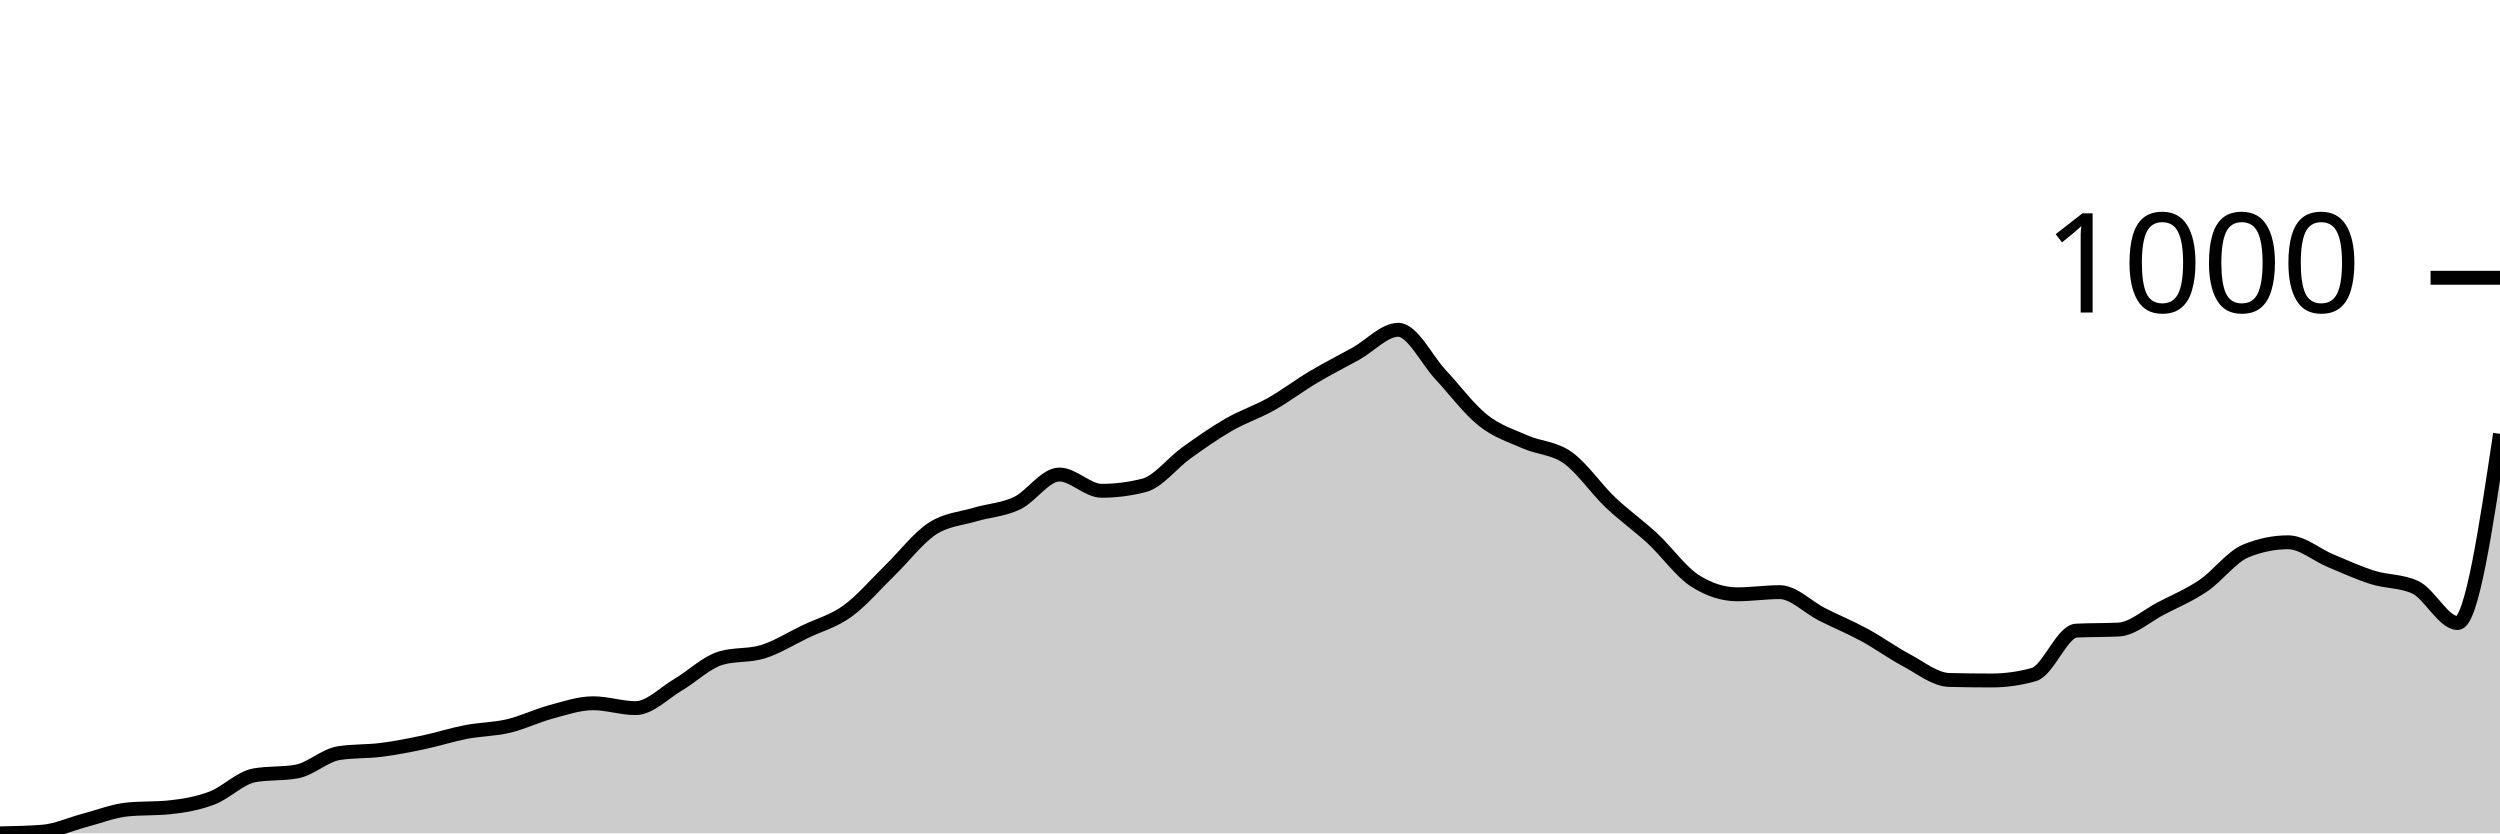
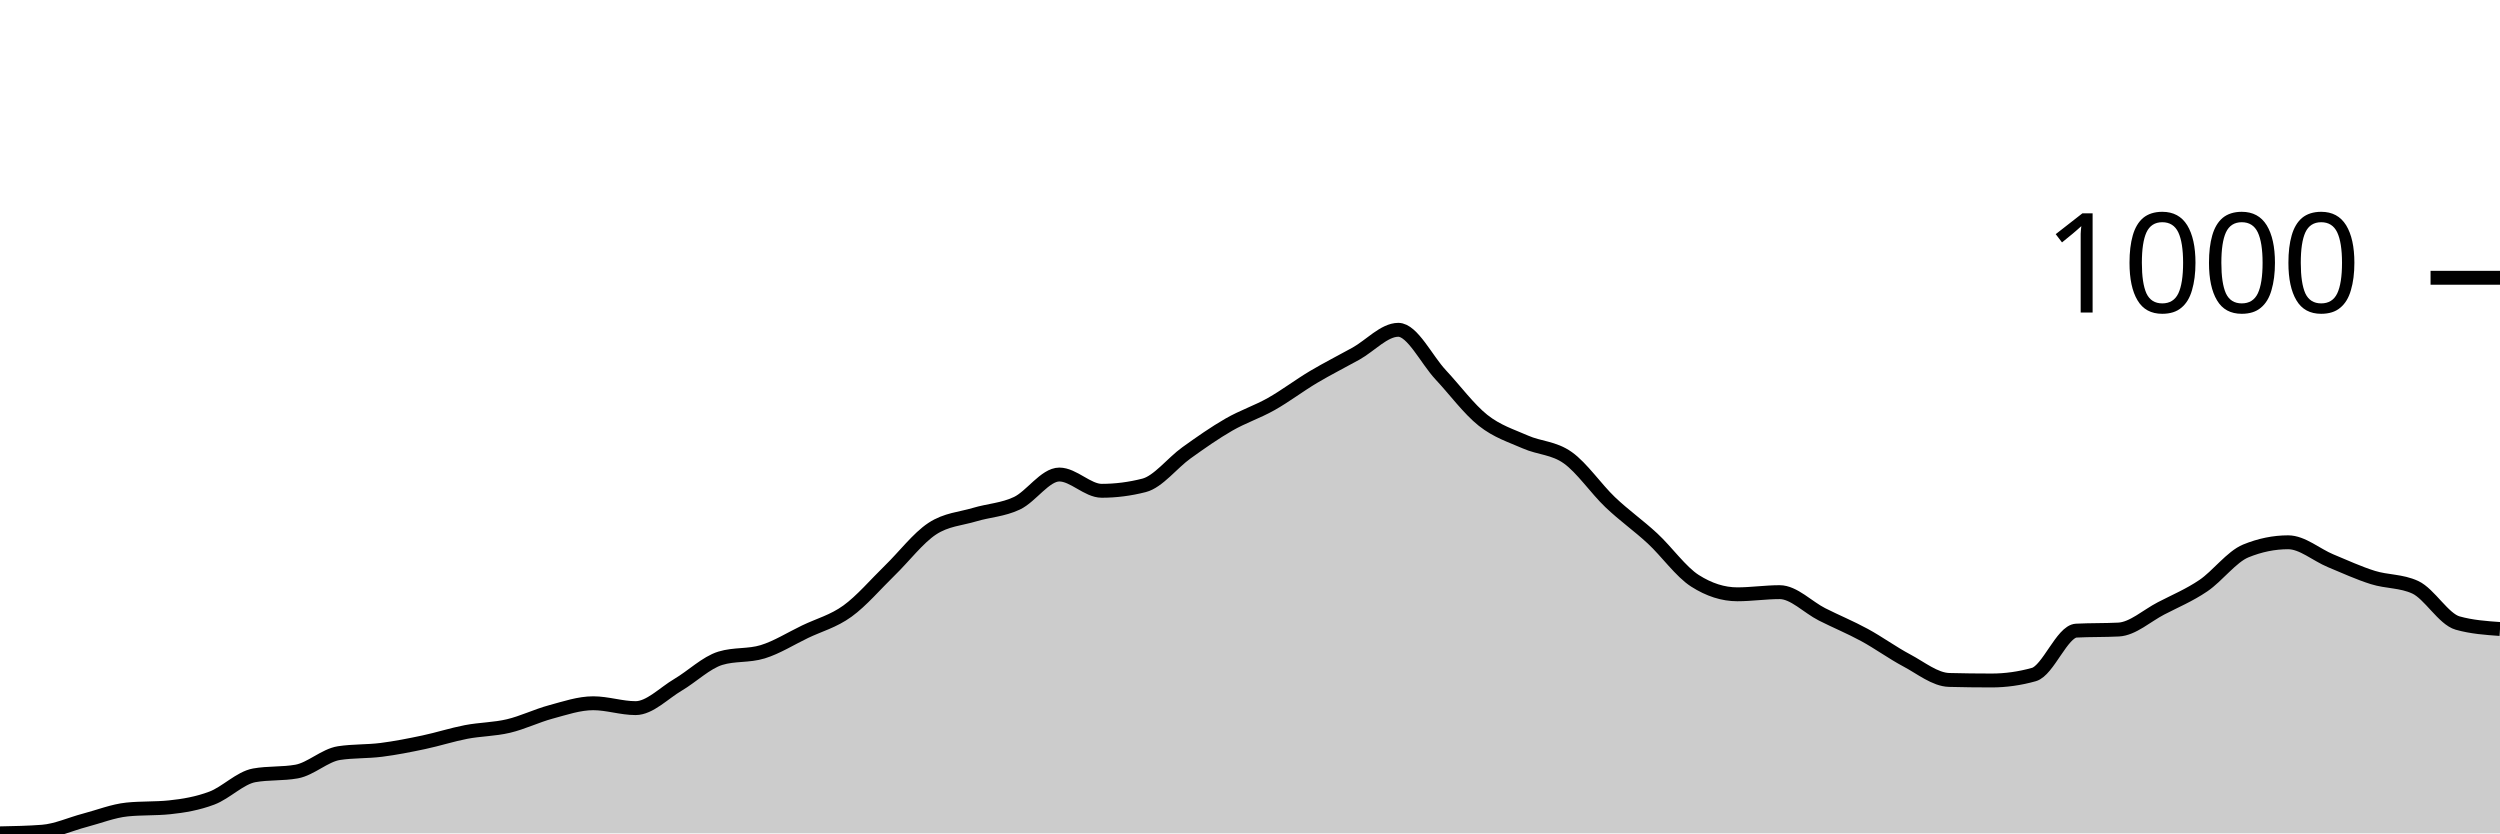
<svg xmlns="http://www.w3.org/2000/svg" viewBox="0 0 180 60">
  <g transform="translate(0,20)">
-     <path class="area" fill="rgba(0, 0, 0, 0.2)" d="M0,40C1.017,39.98,2.034,39.961,3.051,39.883C4.068,39.805,5.085,39.33,6.102,39.063C7.119,38.797,8.136,38.387,9.153,38.283C10.169,38.179,11.186,38.231,12.203,38.127C13.22,38.023,14.237,37.847,15.254,37.463C16.271,37.08,17.288,36.007,18.305,35.824C19.322,35.642,20.339,35.733,21.356,35.551C22.373,35.369,23.39,34.38,24.407,34.224C25.424,34.068,26.441,34.12,27.458,33.99C28.475,33.86,29.492,33.659,30.508,33.444C31.525,33.229,32.542,32.898,33.559,32.702C34.576,32.507,35.593,32.514,36.61,32.273C37.627,32.033,38.644,31.532,39.661,31.259C40.678,30.985,41.695,30.634,42.712,30.634C43.729,30.634,44.746,30.985,45.763,30.985C46.78,30.985,47.797,29.906,48.814,29.307C49.831,28.709,50.847,27.707,51.864,27.395C52.881,27.083,53.898,27.239,54.915,26.927C55.932,26.615,56.949,25.971,57.966,25.483C58.983,24.995,60,24.735,61.017,24C62.034,23.265,63.051,22.062,64.068,21.073C65.085,20.085,66.102,18.738,67.119,18.068C68.136,17.398,69.153,17.359,70.169,17.054C71.186,16.748,72.203,16.715,73.22,16.234C74.237,15.753,75.254,14.166,76.271,14.166C77.288,14.166,78.305,15.337,79.322,15.337C80.339,15.337,81.356,15.207,82.373,14.946C83.39,14.686,84.407,13.333,85.424,12.605C86.441,11.876,87.458,11.161,88.475,10.576C89.492,9.99,90.508,9.665,91.525,9.093C92.542,8.52,93.559,7.746,94.576,7.141C95.593,6.537,96.61,6.029,97.627,5.463C98.644,4.898,99.661,3.746,100.678,3.746C101.695,3.746,102.712,5.899,103.729,6.985C104.746,8.072,105.763,9.457,106.78,10.263C107.797,11.07,108.814,11.376,109.831,11.824C110.847,12.273,111.864,12.234,112.881,12.956C113.898,13.678,114.915,15.187,115.932,16.156C116.949,17.125,117.966,17.828,118.983,18.771C120,19.714,121.017,21.164,122.034,21.815C123.051,22.465,124.068,22.79,125.085,22.79C126.102,22.79,127.119,22.634,128.136,22.634C129.153,22.634,130.169,23.72,131.186,24.234C132.203,24.748,133.22,25.164,134.237,25.717C135.254,26.27,136.271,27.011,137.288,27.551C138.305,28.091,139.322,28.93,140.339,28.956C141.356,28.982,142.373,28.995,143.39,28.995C144.407,28.995,145.424,28.852,146.441,28.566C147.458,28.28,148.475,25.457,149.492,25.405C150.508,25.353,151.525,25.379,152.542,25.327C153.559,25.275,154.576,24.332,155.593,23.805C156.61,23.278,157.627,22.855,158.644,22.166C159.661,21.476,160.678,20.085,161.695,19.668C162.712,19.252,163.729,19.044,164.746,19.044C165.763,19.044,166.78,19.948,167.797,20.371C168.814,20.793,169.831,21.262,170.847,21.58C171.864,21.899,172.881,21.815,173.898,22.283C174.915,22.751,175.932,24.859,176.949,24.859C177.966,24.859,178.983,18.049,180,11.239L180,40C178.983,40,177.966,40,176.949,40C175.932,40,174.915,40,173.898,40C172.881,40,171.864,40,170.847,40C169.831,40,168.814,40,167.797,40C166.78,40,165.763,40,164.746,40C163.729,40,162.712,40,161.695,40C160.678,40,159.661,40,158.644,40C157.627,40,156.61,40,155.593,40C154.576,40,153.559,40,152.542,40C151.525,40,150.508,40,149.492,40C148.475,40,147.458,40,146.441,40C145.424,40,144.407,40,143.39,40C142.373,40,141.356,40,140.339,40C139.322,40,138.305,40,137.288,40C136.271,40,135.254,40,134.237,40C133.22,40,132.203,40,131.186,40C130.169,40,129.153,40,128.136,40C127.119,40,126.102,40,125.085,40C124.068,40,123.051,40,122.034,40C121.017,40,120,40,118.983,40C117.966,40,116.949,40,115.932,40C114.915,40,113.898,40,112.881,40C111.864,40,110.847,40,109.831,40C108.814,40,107.797,40,106.78,40C105.763,40,104.746,40,103.729,40C102.712,40,101.695,40,100.678,40C99.661,40,98.644,40,97.627,40C96.61,40,95.593,40,94.576,40C93.559,40,92.542,40,91.525,40C90.508,40,89.492,40,88.475,40C87.458,40,86.441,40,85.424,40C84.407,40,83.39,40,82.373,40C81.356,40,80.339,40,79.322,40C78.305,40,77.288,40,76.271,40C75.254,40,74.237,40,73.22,40C72.203,40,71.186,40,70.169,40C69.153,40,68.136,40,67.119,40C66.102,40,65.085,40,64.068,40C63.051,40,62.034,40,61.017,40C60,40,58.983,40,57.966,40C56.949,40,55.932,40,54.915,40C53.898,40,52.881,40,51.864,40C50.847,40,49.831,40,48.814,40C47.797,40,46.78,40,45.763,40C44.746,40,43.729,40,42.712,40C41.695,40,40.678,40,39.661,40C38.644,40,37.627,40,36.61,40C35.593,40,34.576,40,33.559,40C32.542,40,31.525,40,30.508,40C29.492,40,28.475,40,27.458,40C26.441,40,25.424,40,24.407,40C23.39,40,22.373,40,21.356,40C20.339,40,19.322,40,18.305,40C17.288,40,16.271,40,15.254,40C14.237,40,13.22,40,12.203,40C11.186,40,10.169,40,9.153,40C8.136,40,7.119,40,6.102,40C5.085,40,4.068,40,3.051,40C2.034,40,1.017,40,0,40Z" />
-     <path class="line" stroke="black" fill="none" d="M0,40C1.017,39.98,2.034,39.961,3.051,39.883C4.068,39.805,5.085,39.33,6.102,39.063C7.119,38.797,8.136,38.387,9.153,38.283C10.169,38.179,11.186,38.231,12.203,38.127C13.22,38.023,14.237,37.847,15.254,37.463C16.271,37.08,17.288,36.007,18.305,35.824C19.322,35.642,20.339,35.733,21.356,35.551C22.373,35.369,23.39,34.38,24.407,34.224C25.424,34.068,26.441,34.12,27.458,33.99C28.475,33.86,29.492,33.659,30.508,33.444C31.525,33.229,32.542,32.898,33.559,32.702C34.576,32.507,35.593,32.514,36.61,32.273C37.627,32.033,38.644,31.532,39.661,31.259C40.678,30.985,41.695,30.634,42.712,30.634C43.729,30.634,44.746,30.985,45.763,30.985C46.78,30.985,47.797,29.906,48.814,29.307C49.831,28.709,50.847,27.707,51.864,27.395C52.881,27.083,53.898,27.239,54.915,26.927C55.932,26.615,56.949,25.971,57.966,25.483C58.983,24.995,60,24.735,61.017,24C62.034,23.265,63.051,22.062,64.068,21.073C65.085,20.085,66.102,18.738,67.119,18.068C68.136,17.398,69.153,17.359,70.169,17.054C71.186,16.748,72.203,16.715,73.22,16.234C74.237,15.753,75.254,14.166,76.271,14.166C77.288,14.166,78.305,15.337,79.322,15.337C80.339,15.337,81.356,15.207,82.373,14.946C83.39,14.686,84.407,13.333,85.424,12.605C86.441,11.876,87.458,11.161,88.475,10.576C89.492,9.99,90.508,9.665,91.525,9.093C92.542,8.52,93.559,7.746,94.576,7.141C95.593,6.537,96.61,6.029,97.627,5.463C98.644,4.898,99.661,3.746,100.678,3.746C101.695,3.746,102.712,5.899,103.729,6.985C104.746,8.072,105.763,9.457,106.78,10.263C107.797,11.07,108.814,11.376,109.831,11.824C110.847,12.273,111.864,12.234,112.881,12.956C113.898,13.678,114.915,15.187,115.932,16.156C116.949,17.125,117.966,17.828,118.983,18.771C120,19.714,121.017,21.164,122.034,21.815C123.051,22.465,124.068,22.79,125.085,22.79C126.102,22.79,127.119,22.634,128.136,22.634C129.153,22.634,130.169,23.72,131.186,24.234C132.203,24.748,133.22,25.164,134.237,25.717C135.254,26.27,136.271,27.011,137.288,27.551C138.305,28.091,139.322,28.93,140.339,28.956C141.356,28.982,142.373,28.995,143.39,28.995C144.407,28.995,145.424,28.852,146.441,28.566C147.458,28.28,148.475,25.457,149.492,25.405C150.508,25.353,151.525,25.379,152.542,25.327C153.559,25.275,154.576,24.332,155.593,23.805C156.61,23.278,157.627,22.855,158.644,22.166C159.661,21.476,160.678,20.085,161.695,19.668C162.712,19.252,163.729,19.044,164.746,19.044C165.763,19.044,166.78,19.948,167.797,20.371C168.814,20.793,169.831,21.262,170.847,21.58C171.864,21.899,172.881,21.815,173.898,22.283C174.915,22.751,175.932,24.859,176.949,24.859C177.966,24.859,178.983,18.049,180,11.239" />
+     <path class="area" fill="rgba(0, 0, 0, 0.2)" d="M0,40C1.017,39.98,2.034,39.961,3.051,39.883C4.068,39.805,5.085,39.33,6.102,39.063C7.119,38.797,8.136,38.387,9.153,38.283C10.169,38.179,11.186,38.231,12.203,38.127C13.22,38.023,14.237,37.847,15.254,37.463C16.271,37.08,17.288,36.007,18.305,35.824C19.322,35.642,20.339,35.733,21.356,35.551C22.373,35.369,23.39,34.38,24.407,34.224C25.424,34.068,26.441,34.12,27.458,33.99C28.475,33.86,29.492,33.659,30.508,33.444C31.525,33.229,32.542,32.898,33.559,32.702C34.576,32.507,35.593,32.514,36.61,32.273C37.627,32.033,38.644,31.532,39.661,31.259C40.678,30.985,41.695,30.634,42.712,30.634C43.729,30.634,44.746,30.985,45.763,30.985C46.78,30.985,47.797,29.906,48.814,29.307C49.831,28.709,50.847,27.707,51.864,27.395C52.881,27.083,53.898,27.239,54.915,26.927C55.932,26.615,56.949,25.971,57.966,25.483C58.983,24.995,60,24.735,61.017,24C62.034,23.265,63.051,22.062,64.068,21.073C65.085,20.085,66.102,18.738,67.119,18.068C68.136,17.398,69.153,17.359,70.169,17.054C71.186,16.748,72.203,16.715,73.22,16.234C74.237,15.753,75.254,14.166,76.271,14.166C77.288,14.166,78.305,15.337,79.322,15.337C80.339,15.337,81.356,15.207,82.373,14.946C83.39,14.686,84.407,13.333,85.424,12.605C86.441,11.876,87.458,11.161,88.475,10.576C89.492,9.99,90.508,9.665,91.525,9.093C92.542,8.52,93.559,7.746,94.576,7.141C95.593,6.537,96.61,6.029,97.627,5.463C98.644,4.898,99.661,3.746,100.678,3.746C101.695,3.746,102.712,5.899,103.729,6.985C104.746,8.072,105.763,9.457,106.78,10.263C107.797,11.07,108.814,11.376,109.831,11.824C110.847,12.273,111.864,12.234,112.881,12.956C113.898,13.678,114.915,15.187,115.932,16.156C116.949,17.125,117.966,17.828,118.983,18.771C120,19.714,121.017,21.164,122.034,21.815C123.051,22.465,124.068,22.79,125.085,22.79C126.102,22.79,127.119,22.634,128.136,22.634C129.153,22.634,130.169,23.72,131.186,24.234C132.203,24.748,133.22,25.164,134.237,25.717C135.254,26.27,136.271,27.011,137.288,27.551C138.305,28.091,139.322,28.93,140.339,28.956C141.356,28.982,142.373,28.995,143.39,28.995C144.407,28.995,145.424,28.852,146.441,28.566C147.458,28.28,148.475,25.457,149.492,25.405C150.508,25.353,151.525,25.379,152.542,25.327C153.559,25.275,154.576,24.332,155.593,23.805C156.61,23.278,157.627,22.855,158.644,22.166C159.661,21.476,160.678,20.085,161.695,19.668C162.712,19.252,163.729,19.044,164.746,19.044C165.763,19.044,166.78,19.948,167.797,20.371C168.814,20.793,169.831,21.262,170.847,21.58C171.864,21.899,172.881,21.815,173.898,22.283C174.915,22.751,175.932,24.572,176.949,24.859C177.966,25.145,178.983,25.216,180,25.288L180,40C178.983,40,177.966,40,176.949,40C175.932,40,174.915,40,173.898,40C172.881,40,171.864,40,170.847,40C169.831,40,168.814,40,167.797,40C166.78,40,165.763,40,164.746,40C163.729,40,162.712,40,161.695,40C160.678,40,159.661,40,158.644,40C157.627,40,156.61,40,155.593,40C154.576,40,153.559,40,152.542,40C151.525,40,150.508,40,149.492,40C148.475,40,147.458,40,146.441,40C145.424,40,144.407,40,143.39,40C142.373,40,141.356,40,140.339,40C139.322,40,138.305,40,137.288,40C136.271,40,135.254,40,134.237,40C133.22,40,132.203,40,131.186,40C130.169,40,129.153,40,128.136,40C127.119,40,126.102,40,125.085,40C124.068,40,123.051,40,122.034,40C121.017,40,120,40,118.983,40C117.966,40,116.949,40,115.932,40C114.915,40,113.898,40,112.881,40C111.864,40,110.847,40,109.831,40C108.814,40,107.797,40,106.78,40C105.763,40,104.746,40,103.729,40C102.712,40,101.695,40,100.678,40C99.661,40,98.644,40,97.627,40C96.61,40,95.593,40,94.576,40C93.559,40,92.542,40,91.525,40C90.508,40,89.492,40,88.475,40C87.458,40,86.441,40,85.424,40C84.407,40,83.39,40,82.373,40C81.356,40,80.339,40,79.322,40C78.305,40,77.288,40,76.271,40C75.254,40,74.237,40,73.22,40C72.203,40,71.186,40,70.169,40C69.153,40,68.136,40,67.119,40C66.102,40,65.085,40,64.068,40C63.051,40,62.034,40,61.017,40C60,40,58.983,40,57.966,40C56.949,40,55.932,40,54.915,40C53.898,40,52.881,40,51.864,40C50.847,40,49.831,40,48.814,40C47.797,40,46.78,40,45.763,40C44.746,40,43.729,40,42.712,40C41.695,40,40.678,40,39.661,40C38.644,40,37.627,40,36.61,40C35.593,40,34.576,40,33.559,40C32.542,40,31.525,40,30.508,40C29.492,40,28.475,40,27.458,40C26.441,40,25.424,40,24.407,40C23.39,40,22.373,40,21.356,40C20.339,40,19.322,40,18.305,40C17.288,40,16.271,40,15.254,40C14.237,40,13.22,40,12.203,40C11.186,40,10.169,40,9.153,40C8.136,40,7.119,40,6.102,40C5.085,40,4.068,40,3.051,40C2.034,40,1.017,40,0,40Z" />
+     <path class="line" stroke="black" fill="none" d="M0,40C1.017,39.98,2.034,39.961,3.051,39.883C4.068,39.805,5.085,39.33,6.102,39.063C7.119,38.797,8.136,38.387,9.153,38.283C10.169,38.179,11.186,38.231,12.203,38.127C13.22,38.023,14.237,37.847,15.254,37.463C16.271,37.08,17.288,36.007,18.305,35.824C19.322,35.642,20.339,35.733,21.356,35.551C22.373,35.369,23.39,34.38,24.407,34.224C25.424,34.068,26.441,34.12,27.458,33.99C28.475,33.86,29.492,33.659,30.508,33.444C31.525,33.229,32.542,32.898,33.559,32.702C34.576,32.507,35.593,32.514,36.61,32.273C37.627,32.033,38.644,31.532,39.661,31.259C40.678,30.985,41.695,30.634,42.712,30.634C43.729,30.634,44.746,30.985,45.763,30.985C46.78,30.985,47.797,29.906,48.814,29.307C49.831,28.709,50.847,27.707,51.864,27.395C52.881,27.083,53.898,27.239,54.915,26.927C55.932,26.615,56.949,25.971,57.966,25.483C58.983,24.995,60,24.735,61.017,24C62.034,23.265,63.051,22.062,64.068,21.073C65.085,20.085,66.102,18.738,67.119,18.068C68.136,17.398,69.153,17.359,70.169,17.054C71.186,16.748,72.203,16.715,73.22,16.234C74.237,15.753,75.254,14.166,76.271,14.166C77.288,14.166,78.305,15.337,79.322,15.337C80.339,15.337,81.356,15.207,82.373,14.946C83.39,14.686,84.407,13.333,85.424,12.605C86.441,11.876,87.458,11.161,88.475,10.576C89.492,9.99,90.508,9.665,91.525,9.093C92.542,8.52,93.559,7.746,94.576,7.141C95.593,6.537,96.61,6.029,97.627,5.463C98.644,4.898,99.661,3.746,100.678,3.746C101.695,3.746,102.712,5.899,103.729,6.985C104.746,8.072,105.763,9.457,106.78,10.263C107.797,11.07,108.814,11.376,109.831,11.824C110.847,12.273,111.864,12.234,112.881,12.956C113.898,13.678,114.915,15.187,115.932,16.156C116.949,17.125,117.966,17.828,118.983,18.771C120,19.714,121.017,21.164,122.034,21.815C123.051,22.465,124.068,22.79,125.085,22.79C126.102,22.79,127.119,22.634,128.136,22.634C129.153,22.634,130.169,23.72,131.186,24.234C132.203,24.748,133.22,25.164,134.237,25.717C135.254,26.27,136.271,27.011,137.288,27.551C138.305,28.091,139.322,28.93,140.339,28.956C141.356,28.982,142.373,28.995,143.39,28.995C144.407,28.995,145.424,28.852,146.441,28.566C147.458,28.28,148.475,25.457,149.492,25.405C150.508,25.353,151.525,25.379,152.542,25.327C153.559,25.275,154.576,24.332,155.593,23.805C156.61,23.278,157.627,22.855,158.644,22.166C159.661,21.476,160.678,20.085,161.695,19.668C162.712,19.252,163.729,19.044,164.746,19.044C165.763,19.044,166.78,19.948,167.797,20.371C168.814,20.793,169.831,21.262,170.847,21.58C171.864,21.899,172.881,21.815,173.898,22.283C174.915,22.751,175.932,24.572,176.949,24.859C177.966,25.145,178.983,25.216,180,25.288" />
    <path class="axis-ceiling" stroke-width="1" stroke="black" fill="none" d="M175,0L180,0" />
    <text class="axis-ceiling-label" font-family="sans-serif" text-anchor="end" font-size="10px" x="170" y="2.5">1000</text>
  </g>
</svg>
